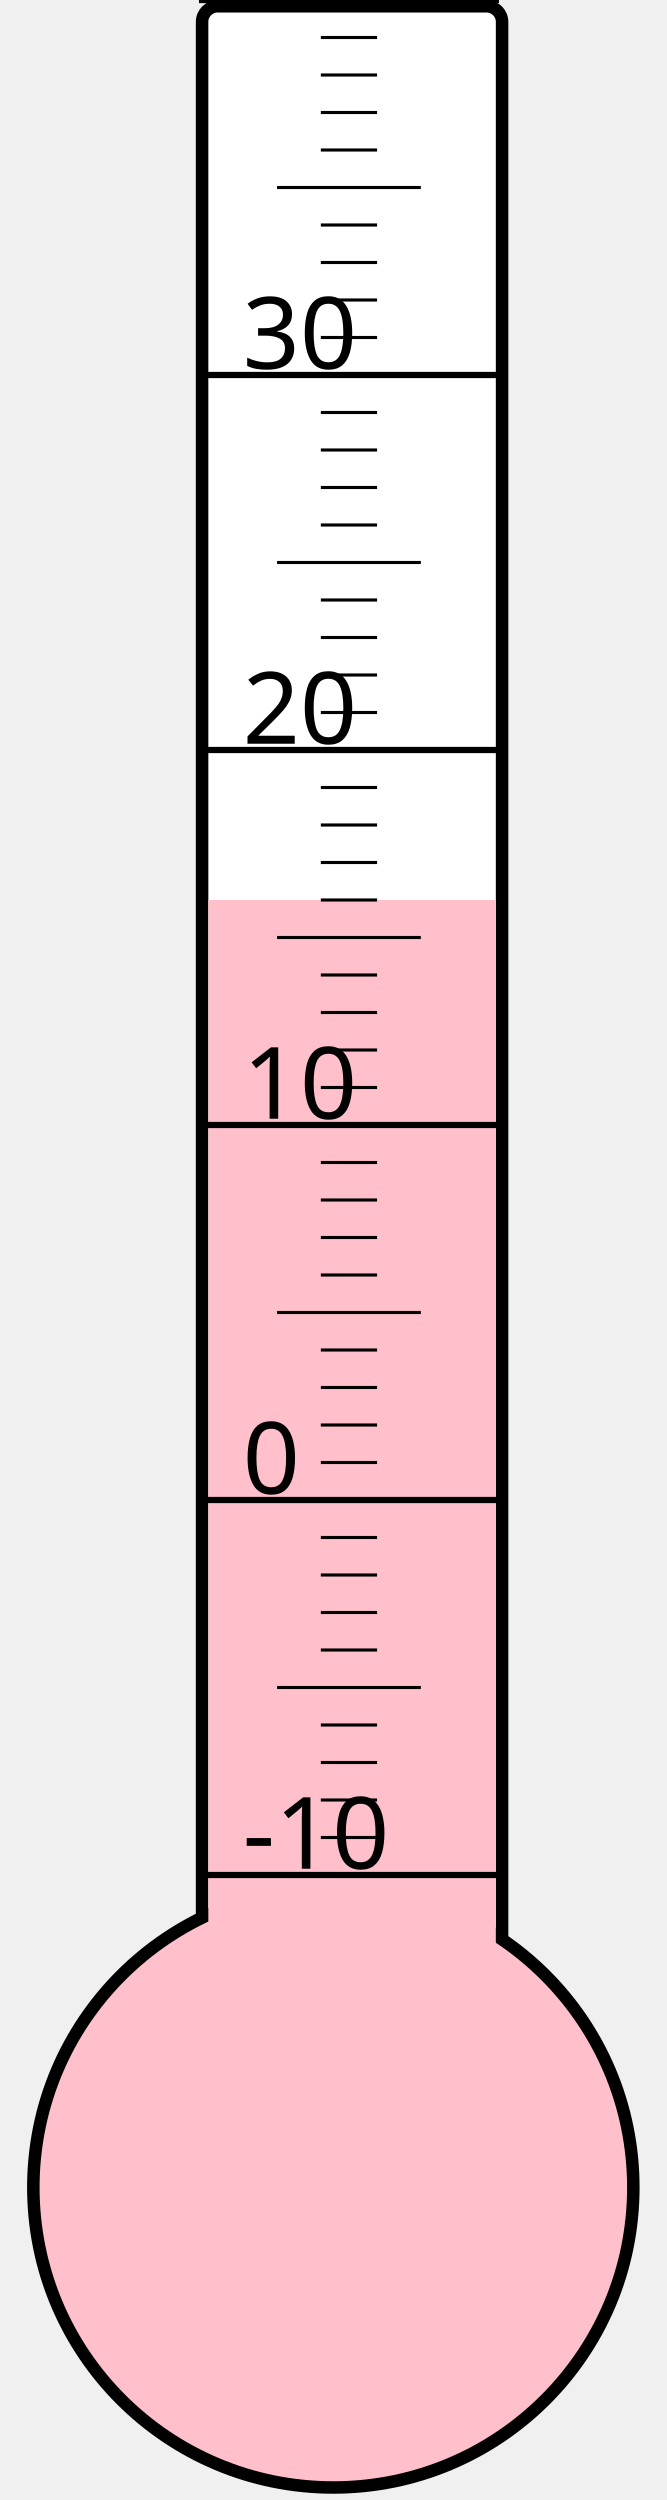
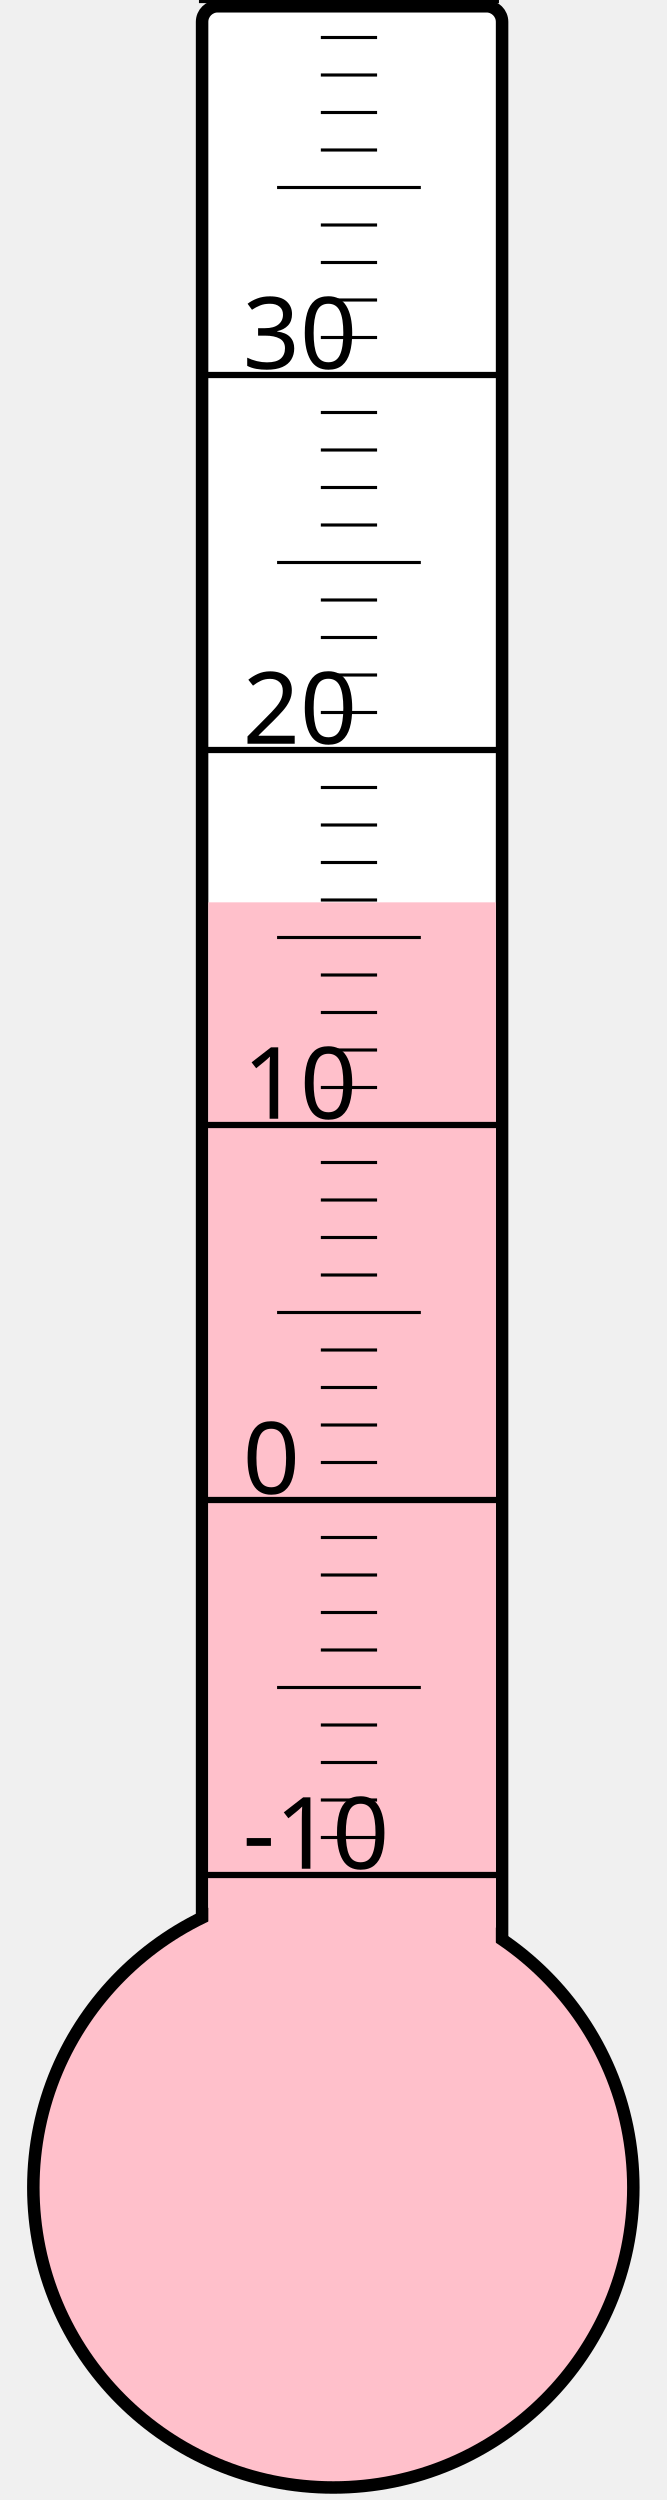
<svg xmlns="http://www.w3.org/2000/svg" width="40px" height="150px" viewBox="0 0 200 800">
  <rect width="200" height="800" x="0" y="0" style="fill: #ffffeb; fill-opacity: 0;" />
  <rect width="96" height="680" x="58" y="2" rx="5" ry="5" style="fill: white; fill-opacity: 1; stroke: black; stroke-width: 4;" />
  <circle cx="100" cy="700" r="96" style="fill: pink; stroke: black; stroke-width: 4;" />
-   <rect width="92" height="412.0" x="60" y="288.0" style="fill: pink; fill-opacity: 1; stroke-width: 0;" />
+   <rect width="92" height="411.25" x="60" y="288.75" style="fill: pink; fill-opacity: 1; stroke-width: 0;" />
  <text x="71" y="598" style="font-family: sans-serif; font-size: 24pt;">-10</text>
  <text x="71" y="478" style="font-family: sans-serif; font-size: 24pt;">0</text>
  <text x="71" y="358" style="font-family: sans-serif; font-size: 24pt;">10</text>
  <text x="71" y="238" style="font-family: sans-serif; font-size: 24pt;">20</text>
  <text x="71" y="118" style="font-family: sans-serif; font-size: 24pt;">30</text>
  <g style="stroke: black;">
    <line x1="57" y1="600" x2="153" y2="600" style="stroke-width: 2;" />
    <line x1="96" y1="588" x2="114" y2="588" style="stroke-width: 1;" />
    <line x1="96" y1="576" x2="114" y2="576" style="stroke-width: 1;" />
    <line x1="96" y1="564" x2="114" y2="564" style="stroke-width: 1;" />
    <line x1="96" y1="552" x2="114" y2="552" style="stroke-width: 1;" />
    <line x1="82" y1="540" x2="128" y2="540" style="stroke-width: 1;" />
    <line x1="96" y1="528" x2="114" y2="528" style="stroke-width: 1;" />
    <line x1="96" y1="516" x2="114" y2="516" style="stroke-width: 1;" />
    <line x1="96" y1="504" x2="114" y2="504" style="stroke-width: 1;" />
    <line x1="96" y1="492" x2="114" y2="492" style="stroke-width: 1;" />
    <line x1="57" y1="480" x2="153" y2="480" style="stroke-width: 2;" />
    <line x1="96" y1="468" x2="114" y2="468" style="stroke-width: 1;" />
    <line x1="96" y1="456" x2="114" y2="456" style="stroke-width: 1;" />
    <line x1="96" y1="444" x2="114" y2="444" style="stroke-width: 1;" />
    <line x1="96" y1="432" x2="114" y2="432" style="stroke-width: 1;" />
    <line x1="82" y1="420" x2="128" y2="420" style="stroke-width: 1;" />
    <line x1="96" y1="408" x2="114" y2="408" style="stroke-width: 1;" />
    <line x1="96" y1="396" x2="114" y2="396" style="stroke-width: 1;" />
    <line x1="96" y1="384" x2="114" y2="384" style="stroke-width: 1;" />
    <line x1="96" y1="372" x2="114" y2="372" style="stroke-width: 1;" />
    <line x1="57" y1="360" x2="153" y2="360" style="stroke-width: 2;" />
    <line x1="96" y1="348" x2="114" y2="348" style="stroke-width: 1;" />
    <line x1="96" y1="336" x2="114" y2="336" style="stroke-width: 1;" />
    <line x1="96" y1="324" x2="114" y2="324" style="stroke-width: 1;" />
    <line x1="96" y1="312" x2="114" y2="312" style="stroke-width: 1;" />
    <line x1="82" y1="300" x2="128" y2="300" style="stroke-width: 1;" />
    <line x1="96" y1="288" x2="114" y2="288" style="stroke-width: 1;" />
    <line x1="96" y1="276" x2="114" y2="276" style="stroke-width: 1;" />
    <line x1="96" y1="264" x2="114" y2="264" style="stroke-width: 1;" />
    <line x1="96" y1="252" x2="114" y2="252" style="stroke-width: 1;" />
    <line x1="57" y1="240" x2="153" y2="240" style="stroke-width: 2;" />
    <line x1="96" y1="228" x2="114" y2="228" style="stroke-width: 1;" />
    <line x1="96" y1="216" x2="114" y2="216" style="stroke-width: 1;" />
    <line x1="96" y1="204" x2="114" y2="204" style="stroke-width: 1;" />
    <line x1="96" y1="192" x2="114" y2="192" style="stroke-width: 1;" />
    <line x1="82" y1="180" x2="128" y2="180" style="stroke-width: 1;" />
    <line x1="96" y1="168" x2="114" y2="168" style="stroke-width: 1;" />
    <line x1="96" y1="156" x2="114" y2="156" style="stroke-width: 1;" />
    <line x1="96" y1="144" x2="114" y2="144" style="stroke-width: 1;" />
    <line x1="96" y1="132" x2="114" y2="132" style="stroke-width: 1;" />
    <line x1="57" y1="120" x2="153" y2="120" style="stroke-width: 2;" />
    <line x1="96" y1="108" x2="114" y2="108" style="stroke-width: 1;" />
    <line x1="96" y1="96" x2="114" y2="96" style="stroke-width: 1;" />
    <line x1="96" y1="84" x2="114" y2="84" style="stroke-width: 1;" />
    <line x1="96" y1="72" x2="114" y2="72" style="stroke-width: 1;" />
    <line x1="82" y1="60" x2="128" y2="60" style="stroke-width: 1;" />
    <line x1="96" y1="48" x2="114" y2="48" style="stroke-width: 1;" />
    <line x1="96" y1="36" x2="114" y2="36" style="stroke-width: 1;" />
    <line x1="96" y1="24" x2="114" y2="24" style="stroke-width: 1;" />
    <line x1="96" y1="12" x2="114" y2="12" style="stroke-width: 1;" />
    <line x1="57" y1="0" x2="153" y2="0" style="stroke-width: 2;" />
  </g>
</svg>
